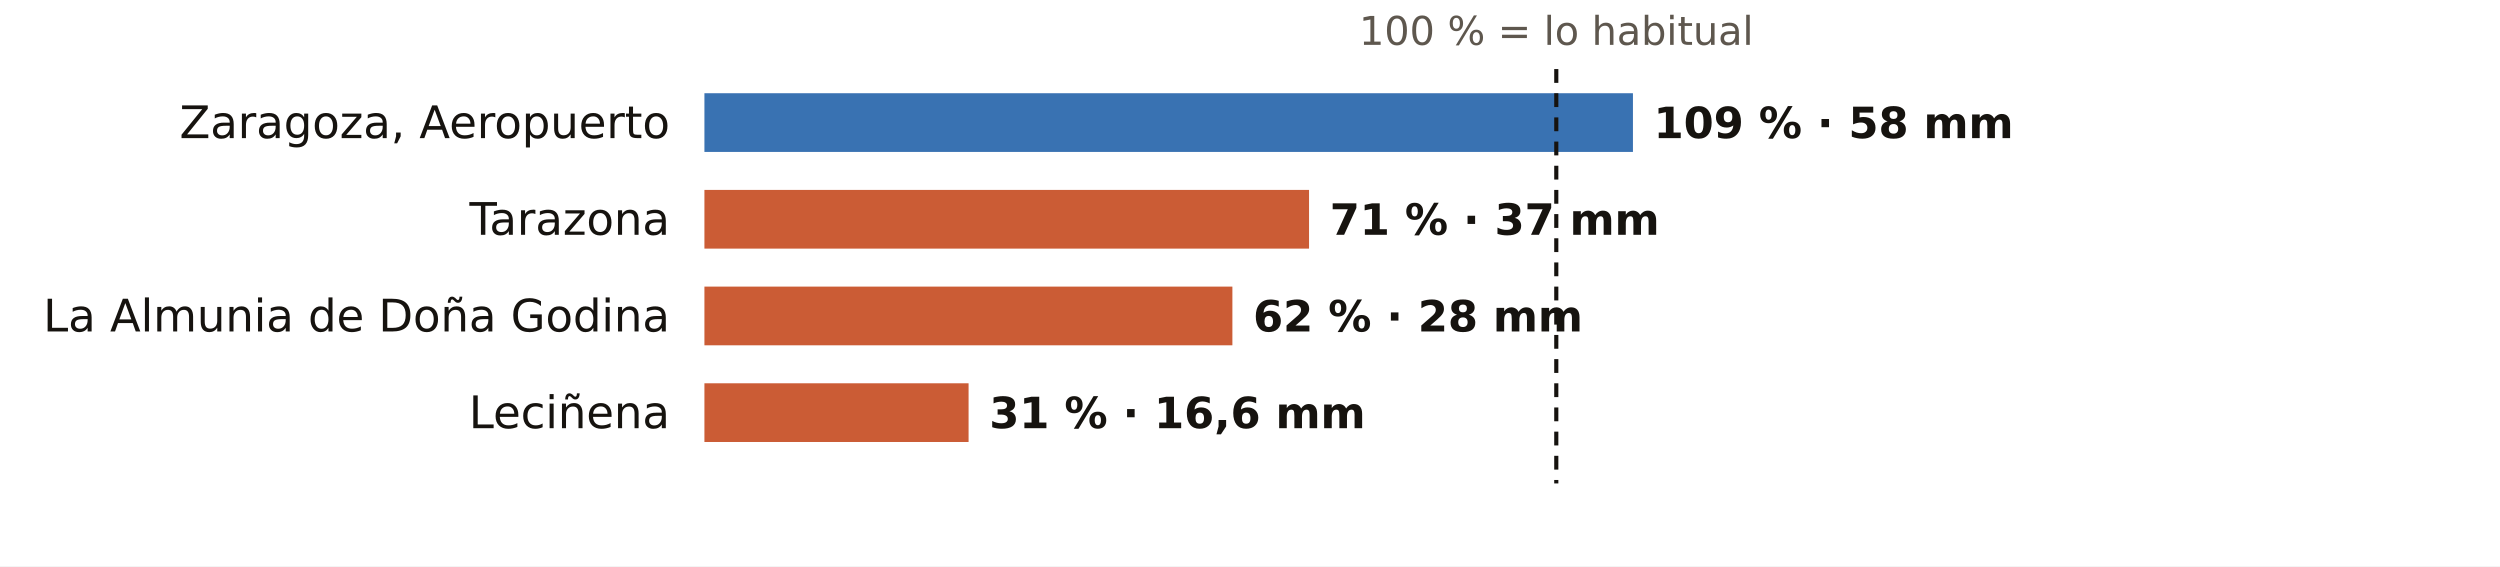
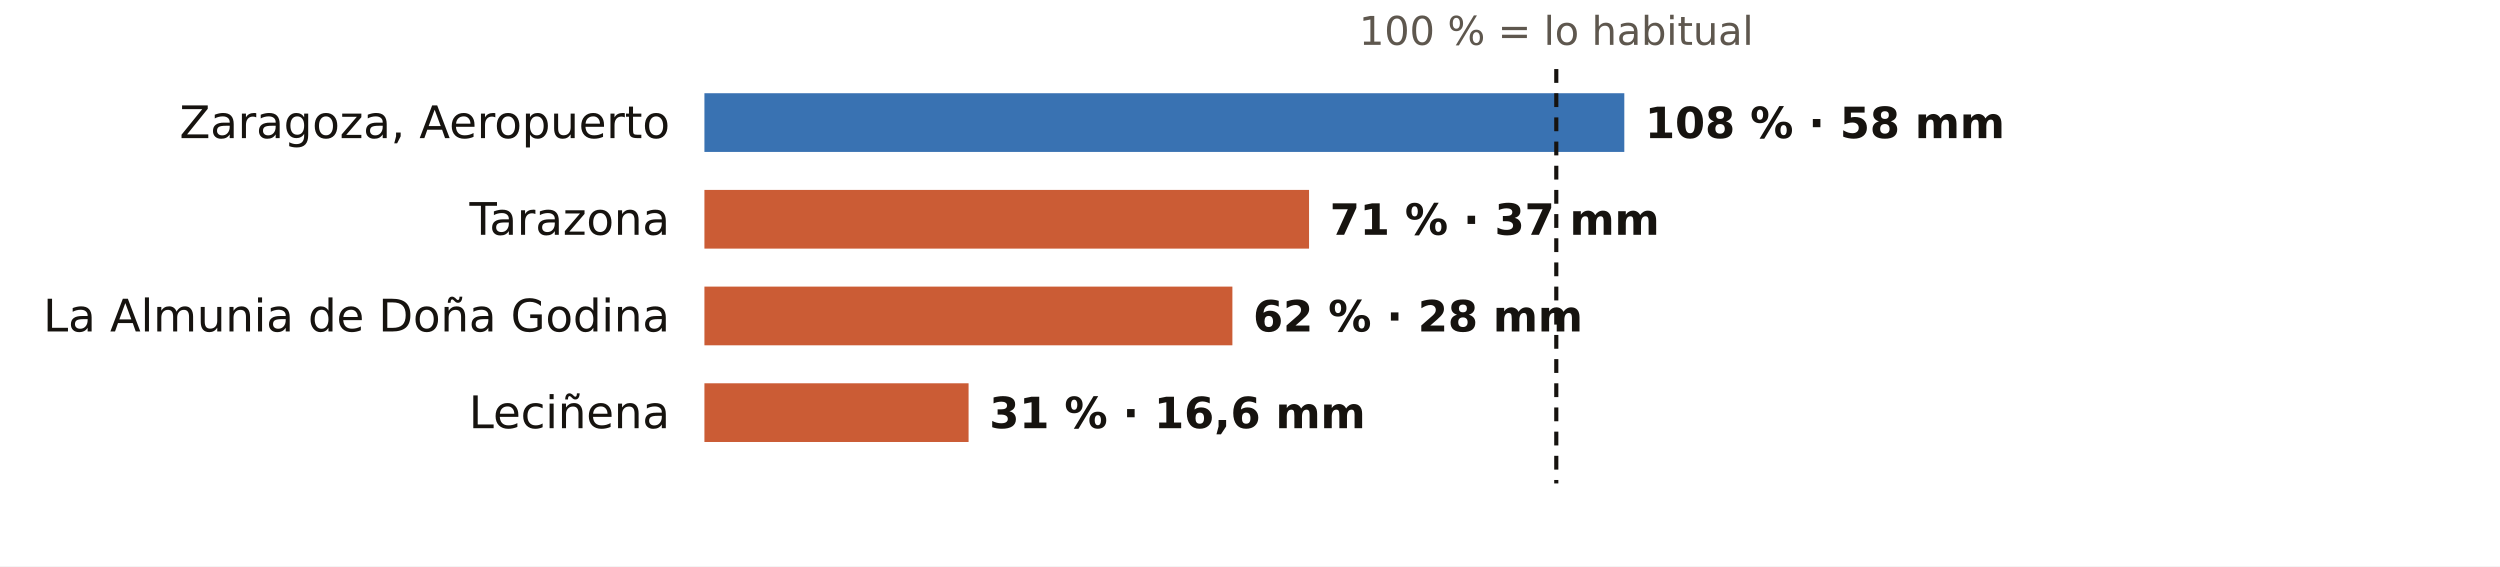
<svg xmlns="http://www.w3.org/2000/svg" viewBox="0 0 724 164" width="724" height="164" role="img" aria-label="El otoño en los pluviómetros de AEMET de Zaragoza: % de lo habitual">
  <rect width="724" height="164" fill="#FFFFFF" />
  <text x="450.7" y="13.0" font-size="11.5" fill="#5E574E" text-anchor="middle" font-weight="400" font-family="Public Sans, DejaVu Sans, Arial, sans-serif">100 % = lo habitual</text>
  <text x="194.0" y="40.0" font-size="13" fill="#16130F" text-anchor="end" font-weight="500" font-family="Public Sans, DejaVu Sans, Arial, sans-serif">Zaragoza, Aeropuerto</text>
-   <rect x="204" y="27" width="268.9" height="17" fill="#1F5FA8" opacity="0.88" />
-   <text x="478.9" y="40.0" font-size="12.5" fill="#16130F" text-anchor="start" font-weight="600" font-family="Public Sans, DejaVu Sans, Arial, sans-serif">109 % · 58 mm</text>
+   <rect x="204" y="27" width="266.4" height="17" fill="#1F5FA8" opacity="0.88" />
+   <text x="476.4" y="40.0" font-size="12.5" fill="#16130F" text-anchor="start" font-weight="600" font-family="Public Sans, DejaVu Sans, Arial, sans-serif">108 % · 58 mm</text>
  <text x="194.0" y="68.0" font-size="13" fill="#16130F" text-anchor="end" font-weight="500" font-family="Public Sans, DejaVu Sans, Arial, sans-serif">Tarazona</text>
  <rect x="204" y="55" width="175.1" height="17" fill="#C4461A" opacity="0.88" />
  <text x="385.1" y="68.0" font-size="12.5" fill="#16130F" text-anchor="start" font-weight="600" font-family="Public Sans, DejaVu Sans, Arial, sans-serif">71 % · 37 mm</text>
  <text x="194.0" y="96.0" font-size="13" fill="#16130F" text-anchor="end" font-weight="500" font-family="Public Sans, DejaVu Sans, Arial, sans-serif">La Almunia de Doña Godina</text>
  <rect x="204" y="83" width="152.9" height="17" fill="#C4461A" opacity="0.88" />
  <text x="362.9" y="96.0" font-size="12.5" fill="#16130F" text-anchor="start" font-weight="600" font-family="Public Sans, DejaVu Sans, Arial, sans-serif">62 % · 28 mm</text>
  <text x="194.0" y="124.0" font-size="13" fill="#16130F" text-anchor="end" font-weight="500" font-family="Public Sans, DejaVu Sans, Arial, sans-serif">Leciñena</text>
  <rect x="204" y="111" width="76.5" height="17" fill="#C4461A" opacity="0.88" />
  <text x="286.5" y="124.0" font-size="12.5" fill="#16130F" text-anchor="start" font-weight="600" font-family="Public Sans, DejaVu Sans, Arial, sans-serif">31 % · 16,6 mm</text>
  <line x1="450.7" x2="450.7" y1="20" y2="140" stroke="#16130F" stroke-width="1.2" stroke-dasharray="4 3" />
</svg>
